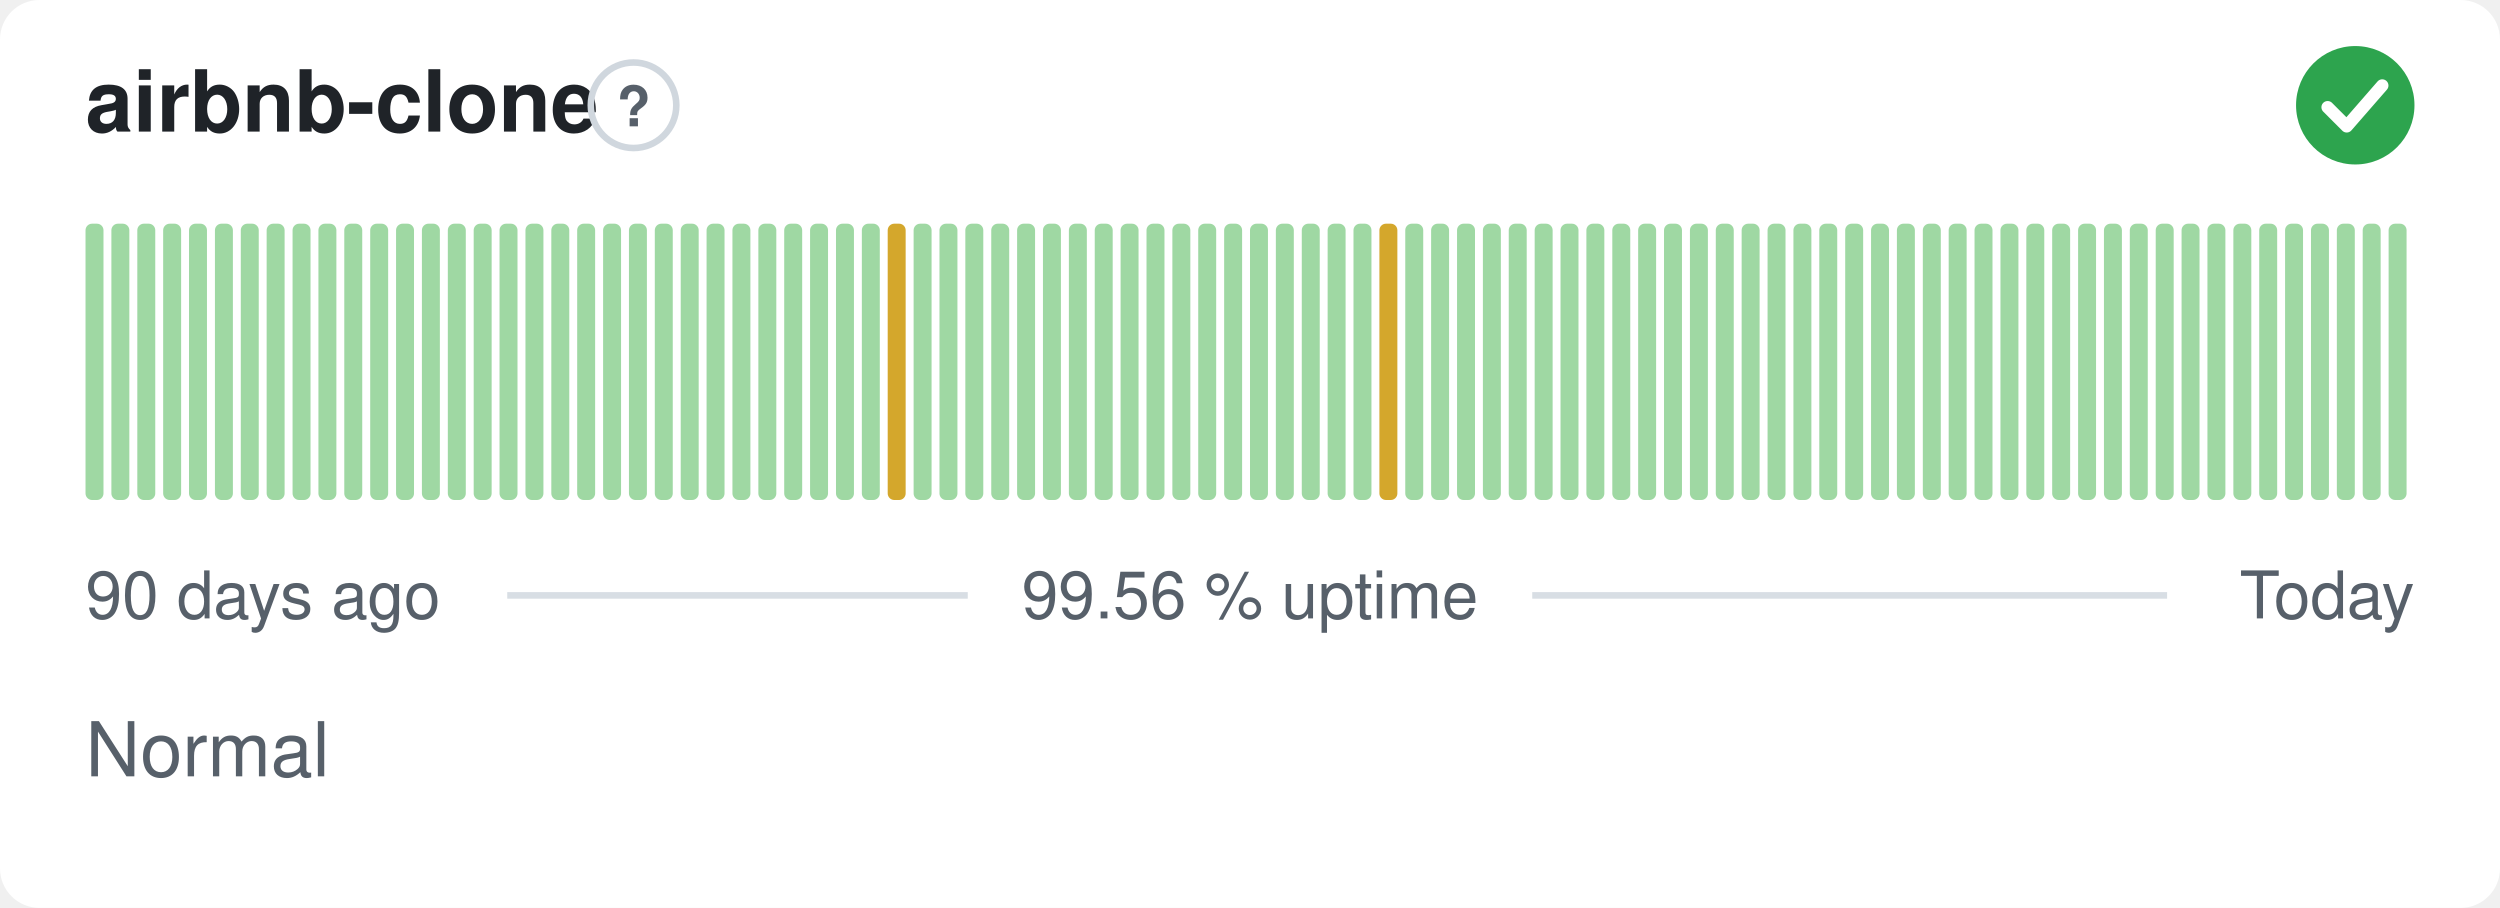
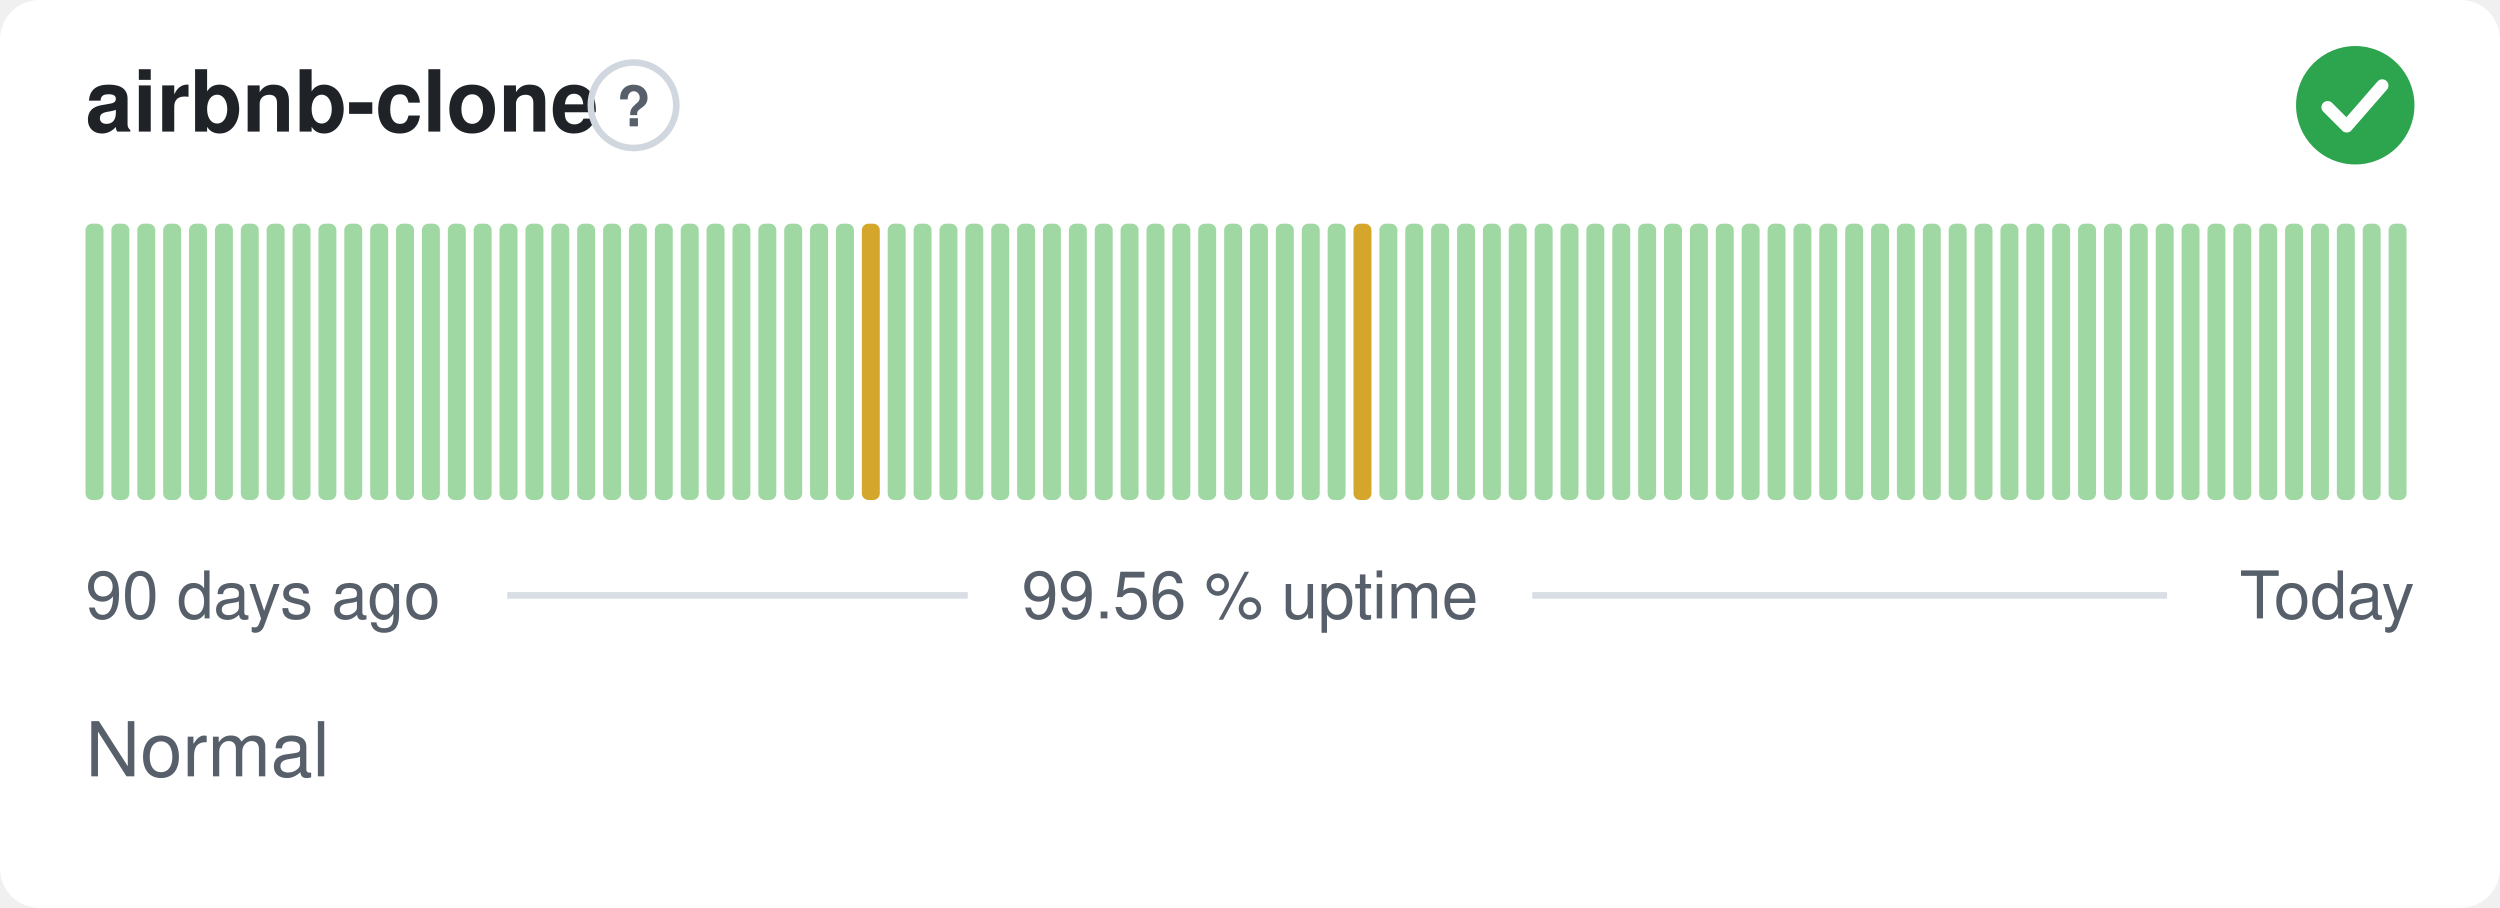
<svg xmlns="http://www.w3.org/2000/svg" width="380" height="138" viewBox="0 0 380 138" role="img" aria-label="airbnb-clone: Normal, 99.56 % uptime over the last 90 days" font-family="-apple-system,BlinkMacSystemFont,'Segoe UI',Helvetica,Arial,sans-serif">
  <style>
    @media (prefers-color-scheme: dark) {
      .bg { fill: #0d1117 }
      .title { fill: #e6edf3 }
      .muted { fill: #8b949e }
      .hint { stroke: #30363d }
      .rule { stroke: #30363d }
      .nodata { fill: #21262d }
    }
  </style>
  <rect class="bg" width="380" height="138" rx="6" fill="#ffffff" />
  <text class="title" x="13" y="20" font-size="13" font-weight="600" fill="#1f2328">airbnb-clone</text>
  <circle class="hint" cx="96.3" cy="16" r="6.5" fill="none" stroke="#d0d7de" stroke-width="1" />
  <text class="muted" x="96.3" y="19.2" text-anchor="middle" font-size="8.5" font-weight="700" fill="#57606a">?</text>
  <circle cx="358" cy="16" r="9" fill="#2da44e" />
  <path d="M353.80 16.30l2.90 2.90 5.40 -6.20" fill="none" stroke="#fff" stroke-width="1.89" stroke-linecap="round" stroke-linejoin="round" />
  <rect x="13.00" y="34.00" width="2.73" height="42.00" rx="1" fill="#9fd8a3" />
  <rect x="16.93" y="34.00" width="2.73" height="42.00" rx="1" fill="#9fd8a3" />
  <rect x="20.87" y="34.00" width="2.73" height="42.00" rx="1" fill="#9fd8a3" />
  <rect x="24.80" y="34.00" width="2.73" height="42.00" rx="1" fill="#9fd8a3" />
  <rect x="28.73" y="34.00" width="2.73" height="42.00" rx="1" fill="#9fd8a3" />
  <rect x="32.67" y="34.00" width="2.73" height="42.00" rx="1" fill="#9fd8a3" />
  <rect x="36.60" y="34.00" width="2.73" height="42.00" rx="1" fill="#9fd8a3" />
  <rect x="40.53" y="34.00" width="2.73" height="42.00" rx="1" fill="#9fd8a3" />
  <rect x="44.47" y="34.00" width="2.73" height="42.00" rx="1" fill="#9fd8a3" />
  <rect x="48.40" y="34.00" width="2.73" height="42.00" rx="1" fill="#9fd8a3" />
  <rect x="52.33" y="34.00" width="2.73" height="42.00" rx="1" fill="#9fd8a3" />
  <rect x="56.27" y="34.00" width="2.73" height="42.00" rx="1" fill="#9fd8a3" />
  <rect x="60.20" y="34.00" width="2.73" height="42.00" rx="1" fill="#9fd8a3" />
  <rect x="64.13" y="34.00" width="2.73" height="42.00" rx="1" fill="#9fd8a3" />
  <rect x="68.07" y="34.00" width="2.73" height="42.00" rx="1" fill="#9fd8a3" />
  <rect x="72.00" y="34.00" width="2.73" height="42.00" rx="1" fill="#9fd8a3" />
  <rect x="75.93" y="34.00" width="2.73" height="42.00" rx="1" fill="#9fd8a3" />
  <rect x="79.87" y="34.00" width="2.73" height="42.00" rx="1" fill="#9fd8a3" />
  <rect x="83.80" y="34.00" width="2.73" height="42.00" rx="1" fill="#9fd8a3" />
  <rect x="87.73" y="34.00" width="2.73" height="42.00" rx="1" fill="#9fd8a3" />
  <rect x="91.67" y="34.00" width="2.73" height="42.00" rx="1" fill="#9fd8a3" />
  <rect x="95.60" y="34.00" width="2.73" height="42.00" rx="1" fill="#9fd8a3" />
  <rect x="99.53" y="34.00" width="2.73" height="42.00" rx="1" fill="#9fd8a3" />
  <rect x="103.47" y="34.00" width="2.73" height="42.00" rx="1" fill="#9fd8a3" />
  <rect x="107.40" y="34.00" width="2.73" height="42.00" rx="1" fill="#9fd8a3" />
  <rect x="111.33" y="34.00" width="2.73" height="42.00" rx="1" fill="#9fd8a3" />
  <rect x="115.27" y="34.00" width="2.73" height="42.00" rx="1" fill="#9fd8a3" />
  <rect x="119.20" y="34.00" width="2.73" height="42.00" rx="1" fill="#9fd8a3" />
  <rect x="123.13" y="34.00" width="2.73" height="42.00" rx="1" fill="#9fd8a3" />
  <rect x="127.07" y="34.00" width="2.73" height="42.00" rx="1" fill="#9fd8a3" />
-   <rect x="131.00" y="34.00" width="2.73" height="42.00" rx="1" fill="#9fd8a3" />
-   <rect x="134.93" y="34.00" width="2.73" height="42.00" rx="1" fill="#d4a72c" />
+   <rect x="131.00" y="34.00" width="2.73" height="42.00" rx="1" fill="#d4a72c" />
+   <rect x="134.93" y="34.00" width="2.73" height="42.00" rx="1" fill="#9fd8a3" />
  <rect x="138.87" y="34.00" width="2.73" height="42.00" rx="1" fill="#9fd8a3" />
  <rect x="142.80" y="34.00" width="2.73" height="42.00" rx="1" fill="#9fd8a3" />
  <rect x="146.73" y="34.00" width="2.73" height="42.00" rx="1" fill="#9fd8a3" />
  <rect x="150.67" y="34.00" width="2.73" height="42.00" rx="1" fill="#9fd8a3" />
  <rect x="154.60" y="34.00" width="2.73" height="42.00" rx="1" fill="#9fd8a3" />
  <rect x="158.53" y="34.00" width="2.73" height="42.00" rx="1" fill="#9fd8a3" />
  <rect x="162.47" y="34.00" width="2.73" height="42.00" rx="1" fill="#9fd8a3" />
  <rect x="166.40" y="34.00" width="2.73" height="42.00" rx="1" fill="#9fd8a3" />
  <rect x="170.33" y="34.00" width="2.73" height="42.00" rx="1" fill="#9fd8a3" />
  <rect x="174.27" y="34.00" width="2.73" height="42.00" rx="1" fill="#9fd8a3" />
  <rect x="178.20" y="34.00" width="2.73" height="42.00" rx="1" fill="#9fd8a3" />
  <rect x="182.13" y="34.00" width="2.73" height="42.00" rx="1" fill="#9fd8a3" />
  <rect x="186.07" y="34.00" width="2.73" height="42.00" rx="1" fill="#9fd8a3" />
  <rect x="190.00" y="34.00" width="2.73" height="42.00" rx="1" fill="#9fd8a3" />
  <rect x="193.93" y="34.00" width="2.73" height="42.00" rx="1" fill="#9fd8a3" />
  <rect x="197.87" y="34.00" width="2.73" height="42.00" rx="1" fill="#9fd8a3" />
  <rect x="201.80" y="34.00" width="2.73" height="42.00" rx="1" fill="#9fd8a3" />
-   <rect x="205.73" y="34.00" width="2.73" height="42.00" rx="1" fill="#9fd8a3" />
-   <rect x="209.67" y="34.00" width="2.73" height="42.00" rx="1" fill="#d4a72c" />
+   <rect x="205.73" y="34.00" width="2.73" height="42.00" rx="1" fill="#d4a72c" />
+   <rect x="209.67" y="34.00" width="2.73" height="42.00" rx="1" fill="#9fd8a3" />
  <rect x="213.60" y="34.00" width="2.73" height="42.00" rx="1" fill="#9fd8a3" />
  <rect x="217.53" y="34.00" width="2.73" height="42.00" rx="1" fill="#9fd8a3" />
  <rect x="221.47" y="34.00" width="2.73" height="42.00" rx="1" fill="#9fd8a3" />
  <rect x="225.40" y="34.00" width="2.73" height="42.00" rx="1" fill="#9fd8a3" />
  <rect x="229.33" y="34.00" width="2.73" height="42.00" rx="1" fill="#9fd8a3" />
  <rect x="233.27" y="34.00" width="2.73" height="42.00" rx="1" fill="#9fd8a3" />
  <rect x="237.20" y="34.00" width="2.73" height="42.00" rx="1" fill="#9fd8a3" />
  <rect x="241.13" y="34.00" width="2.73" height="42.00" rx="1" fill="#9fd8a3" />
  <rect x="245.07" y="34.00" width="2.73" height="42.00" rx="1" fill="#9fd8a3" />
  <rect x="249.00" y="34.00" width="2.73" height="42.00" rx="1" fill="#9fd8a3" />
  <rect x="252.93" y="34.00" width="2.73" height="42.00" rx="1" fill="#9fd8a3" />
  <rect x="256.87" y="34.00" width="2.73" height="42.00" rx="1" fill="#9fd8a3" />
  <rect x="260.80" y="34.00" width="2.73" height="42.00" rx="1" fill="#9fd8a3" />
  <rect x="264.73" y="34.00" width="2.73" height="42.00" rx="1" fill="#9fd8a3" />
  <rect x="268.67" y="34.00" width="2.73" height="42.00" rx="1" fill="#9fd8a3" />
  <rect x="272.60" y="34.00" width="2.73" height="42.00" rx="1" fill="#9fd8a3" />
  <rect x="276.53" y="34.00" width="2.73" height="42.00" rx="1" fill="#9fd8a3" />
  <rect x="280.47" y="34.00" width="2.73" height="42.00" rx="1" fill="#9fd8a3" />
  <rect x="284.40" y="34.00" width="2.73" height="42.00" rx="1" fill="#9fd8a3" />
  <rect x="288.33" y="34.00" width="2.73" height="42.00" rx="1" fill="#9fd8a3" />
  <rect x="292.27" y="34.00" width="2.73" height="42.00" rx="1" fill="#9fd8a3" />
  <rect x="296.20" y="34.00" width="2.73" height="42.00" rx="1" fill="#9fd8a3" />
  <rect x="300.13" y="34.00" width="2.73" height="42.00" rx="1" fill="#9fd8a3" />
  <rect x="304.07" y="34.00" width="2.73" height="42.00" rx="1" fill="#9fd8a3" />
  <rect x="308.00" y="34.00" width="2.73" height="42.00" rx="1" fill="#9fd8a3" />
  <rect x="311.93" y="34.00" width="2.73" height="42.00" rx="1" fill="#9fd8a3" />
  <rect x="315.87" y="34.00" width="2.73" height="42.00" rx="1" fill="#9fd8a3" />
  <rect x="319.80" y="34.00" width="2.73" height="42.00" rx="1" fill="#9fd8a3" />
  <rect x="323.73" y="34.00" width="2.73" height="42.00" rx="1" fill="#9fd8a3" />
  <rect x="327.67" y="34.00" width="2.73" height="42.00" rx="1" fill="#9fd8a3" />
  <rect x="331.60" y="34.00" width="2.73" height="42.00" rx="1" fill="#9fd8a3" />
  <rect x="335.53" y="34.00" width="2.73" height="42.00" rx="1" fill="#9fd8a3" />
  <rect x="339.47" y="34.00" width="2.73" height="42.00" rx="1" fill="#9fd8a3" />
  <rect x="343.40" y="34.00" width="2.73" height="42.00" rx="1" fill="#9fd8a3" />
  <rect x="347.33" y="34.00" width="2.73" height="42.00" rx="1" fill="#9fd8a3" />
  <rect x="351.27" y="34.00" width="2.73" height="42.00" rx="1" fill="#9fd8a3" />
  <rect x="355.20" y="34.00" width="2.73" height="42.00" rx="1" fill="#9fd8a3" />
  <rect x="359.13" y="34.00" width="2.73" height="42.00" rx="1" fill="#9fd8a3" />
  <rect x="363.07" y="34.00" width="2.73" height="42.00" rx="1" fill="#9fd8a3" />
  <text class="muted" x="13" y="94" font-size="10" fill="#57606a">90 days ago</text>
  <text class="muted" x="190" y="94" text-anchor="middle" font-size="10" fill="#57606a">99.56 % uptime</text>
  <text class="muted" x="367" y="94" text-anchor="end" font-size="10" fill="#57606a">Today</text>
  <line class="rule" x1="77.1" y1="90.5" x2="147.1" y2="90.5" stroke="#d8dee4" stroke-width="1" />
  <line class="rule" x1="232.9" y1="90.5" x2="329.4" y2="90.5" stroke="#d8dee4" stroke-width="1" />
  <text class="muted" x="13" y="118" font-size="11.5" fill="#57606a">Normal</text>
</svg>
